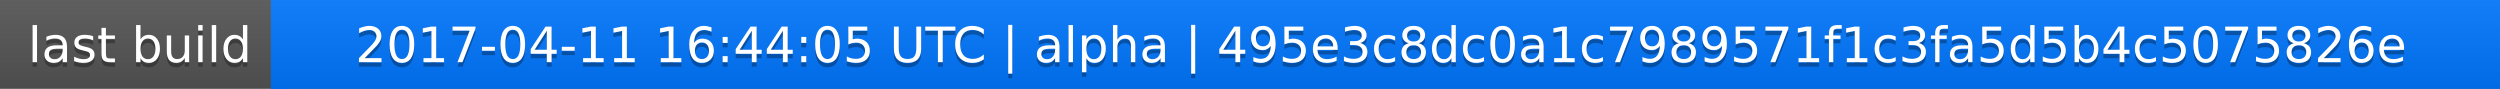
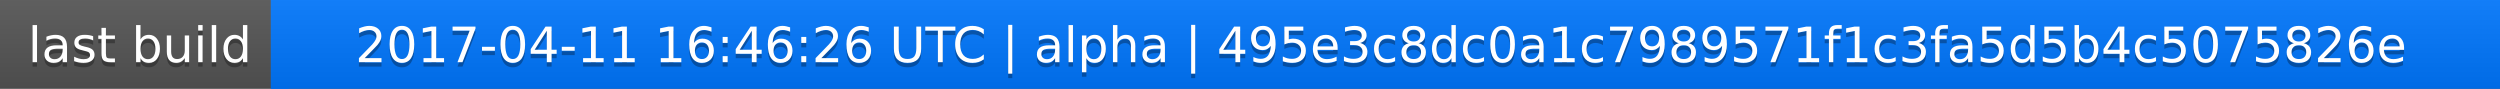
<svg xmlns="http://www.w3.org/2000/svg" width="563" height="20">
  <linearGradient id="a" x2="0" y2="100%">
    <stop offset="0" stop-color="#bbb" stop-opacity=".1" />
    <stop offset="1" stop-opacity=".1" />
  </linearGradient>
  <rect rx="0" width="563" height="20" fill="#555" />
  <rect rx="0" x="61" width="502" height="20" fill="#07f" />
  <path fill="#07f" d="M61 0h4v20h-4z" />
  <rect rx="0" width="563" height="20" fill="url(#a)" />
  <g fill="#fff" text-anchor="middle" font-family="DejaVu Sans,Verdana,Geneva,sans-serif" font-size="11">
    <text x="31.5" y="15" fill="#010101" fill-opacity=".3">last build</text>
    <text x="31.5" y="14">last build</text>
-     <text x="311" y="15" fill="#010101" fill-opacity=".3">2017-04-11 16:44:05 UTC | alpha | 495e3c8dc0a1c7989571f1c3fa5d5b4c5075826e</text>
-     <text x="311" y="14">2017-04-11 16:44:05 UTC | alpha | 495e3c8dc0a1c7989571f1c3fa5d5b4c5075826e</text>
+     <text x="311" y="15" fill="#010101" fill-opacity=".3">2017-04-11 16:46:26 UTC | alpha | 495e3c8dc0a1c7989571f1c3fa5d5b4c5075826e</text>
+     <text x="311" y="14">2017-04-11 16:46:26 UTC | alpha | 495e3c8dc0a1c7989571f1c3fa5d5b4c5075826e</text>
  </g>
</svg>
